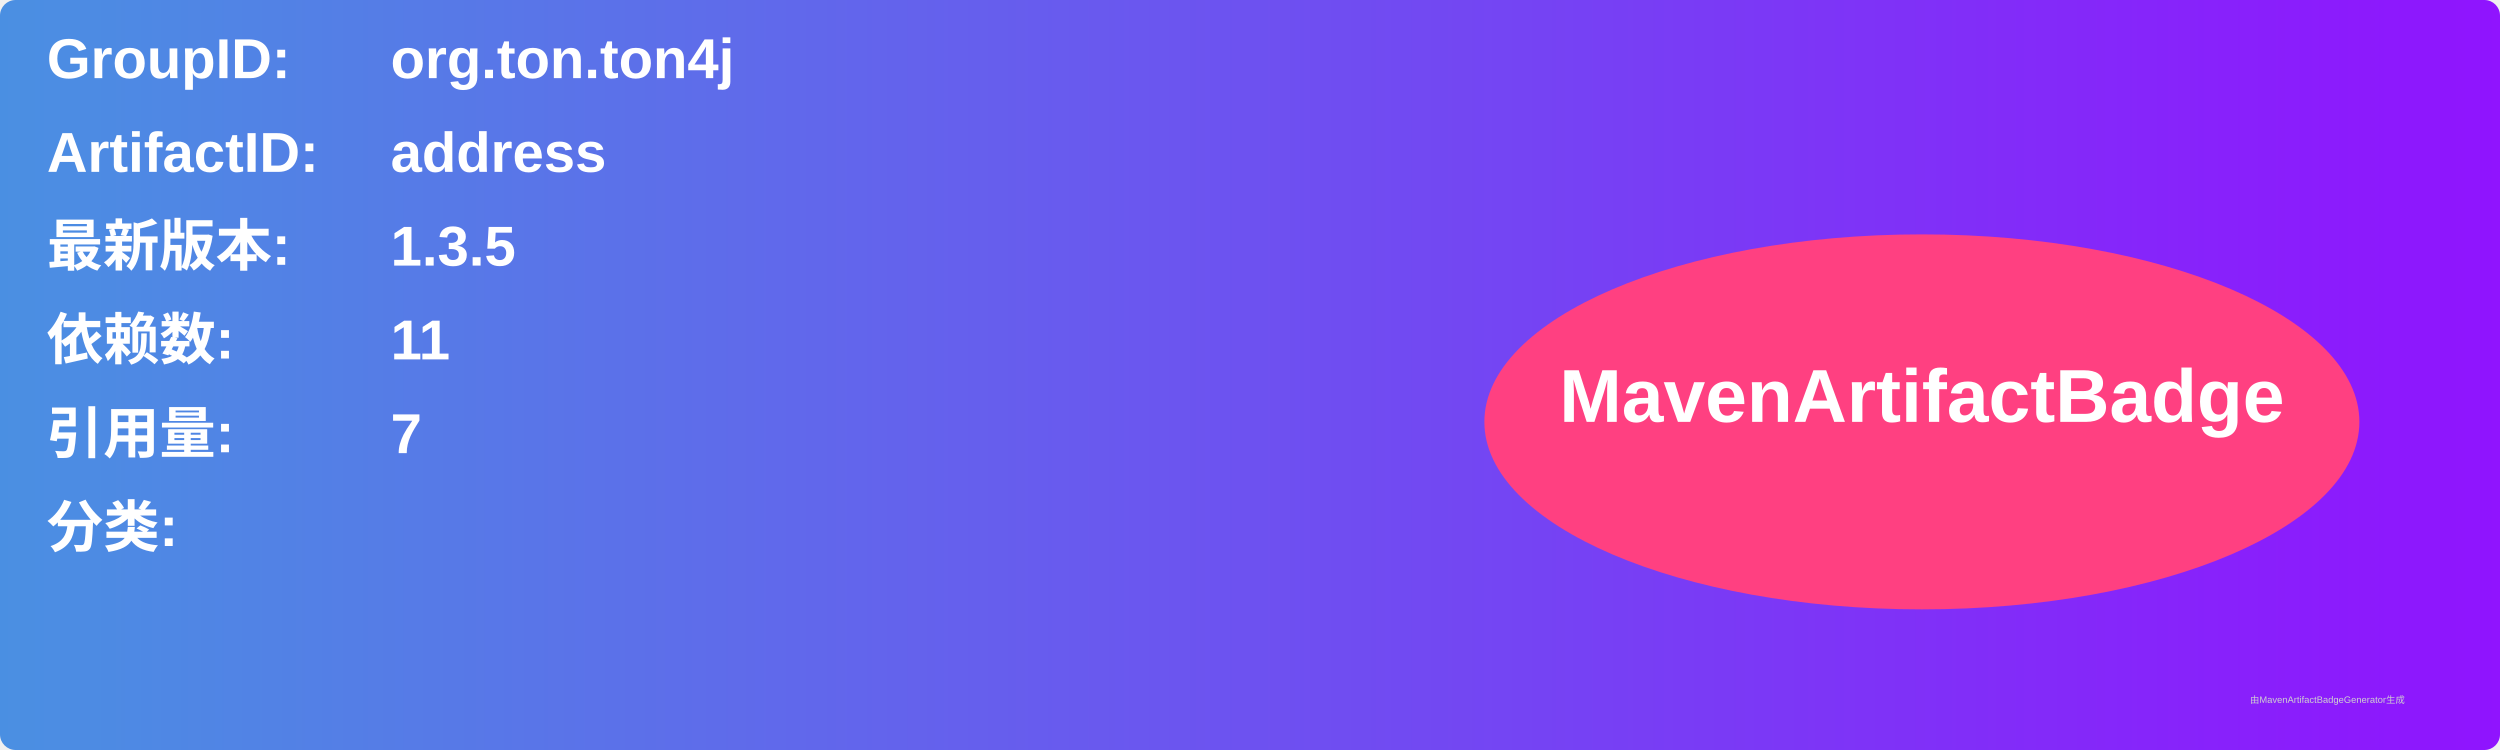
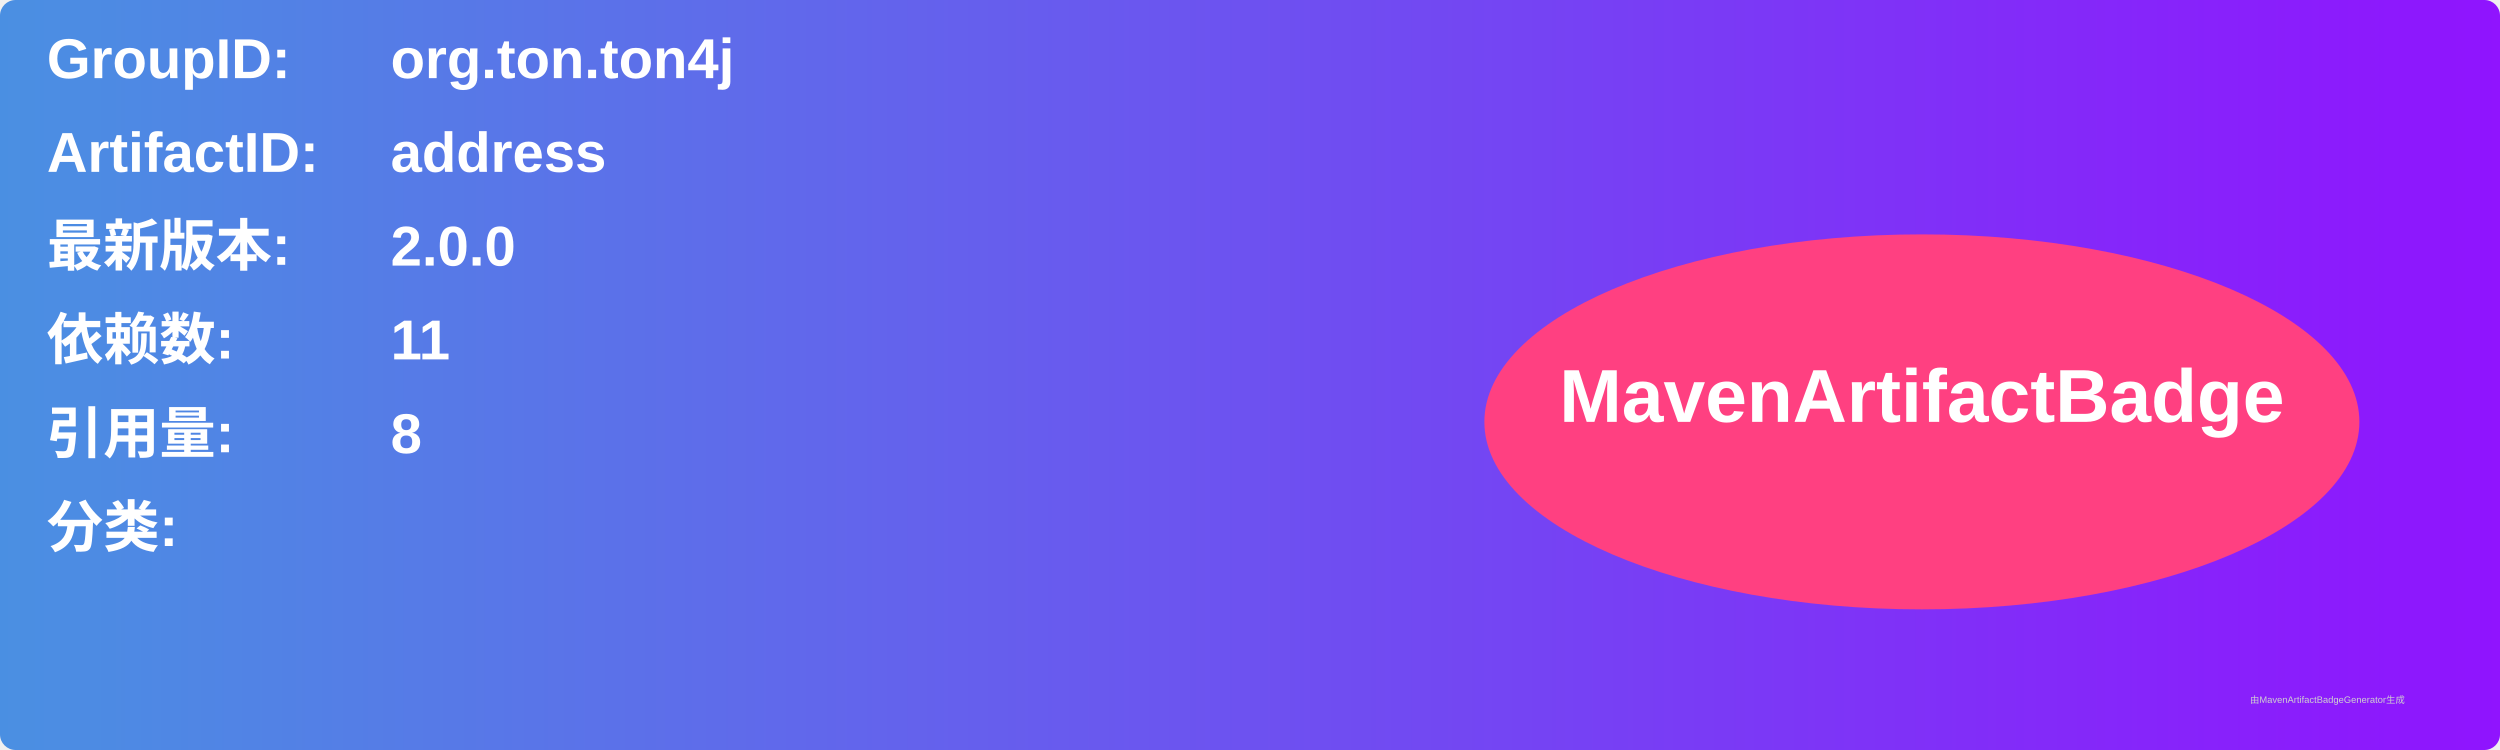
<svg xmlns="http://www.w3.org/2000/svg" width="800" height="240" viewBox="0 0 800 240">
  <linearGradient id="grad" x1="0%" y1="0%" x2="100%" y2="0%">
    <stop offset="0%" stop-color="#4a90e2" />
    <stop offset="100%" stop-color="#9013fe" />
  </linearGradient>
  <rect width="100%" height="100%" rx="5" ry="5" fill="url(#grad)" />
  <g transform="translate(15, 15)">
    <text x="0" y="10" font-family="Arial" font-size="18" fill="white" font-weight="bold" width="260">GroupID:</text>
    <text x="110" y="10" font-family="Arial" font-size="18" fill="white" font-weight="bold" width="460">org.ton.ton4j</text>
    <text x="0" y="40" font-family="Arial" font-size="18" fill="white" font-weight="bold" width="260">ArtifactID:</text>
    <text x="110" y="40" font-family="Arial" font-size="18" fill="white" font-weight="bold" width="460">address</text>
    <text x="0" y="70" font-family="Arial" font-size="18" fill="white" font-weight="bold">最新版本:</text>
    <text x="110" y="70" font-family="Arial" font-size="18" fill="white" font-weight="bold">
-       <tspan font-weight="bold">1.3.5</tspan>
+       <tspan font-weight="bold">2.0.0</tspan>
    </text>
    <text x="0" y="100" font-family="Arial" font-size="18" fill="white" font-weight="bold">依赖数: </text>
    <text x="110" y="100" font-family="Arial" font-size="18" fill="white">
      <tspan font-weight="bold">11</tspan>
    </text>
    <text x="0" y="130" font-family="Arial" font-size="18" fill="white" font-weight="bold">引用量: </text>
    <text x="110" y="130" font-family="Arial" font-size="18" fill="white">
-       <tspan font-weight="bold">7</tspan>
+       <tspan font-weight="bold">8</tspan>
    </text>
    <text x="0" y="160" font-family="Arial" font-size="18" fill="white" font-weight="bold">分类:</text>
    <text x="10" y="190" font-family="Arial" font-size="10" fill="white">
      <tspan font-weight="bold" />
    </text>
    <ellipse cx="600" cy="120" rx="140" ry="60" fill="#ff4081" />
    <text x="600" y="120" text-anchor="middle" font-family="Arial" font-size="24" fill="white" font-weight="bold">MavenArtifactBadge</text>
  </g>
  <text x="720" y="225" font-family="Arial" font-size="3" fill="#d0d0d0">由MavenArtifactBadgeGenerator生成</text>
</svg>
